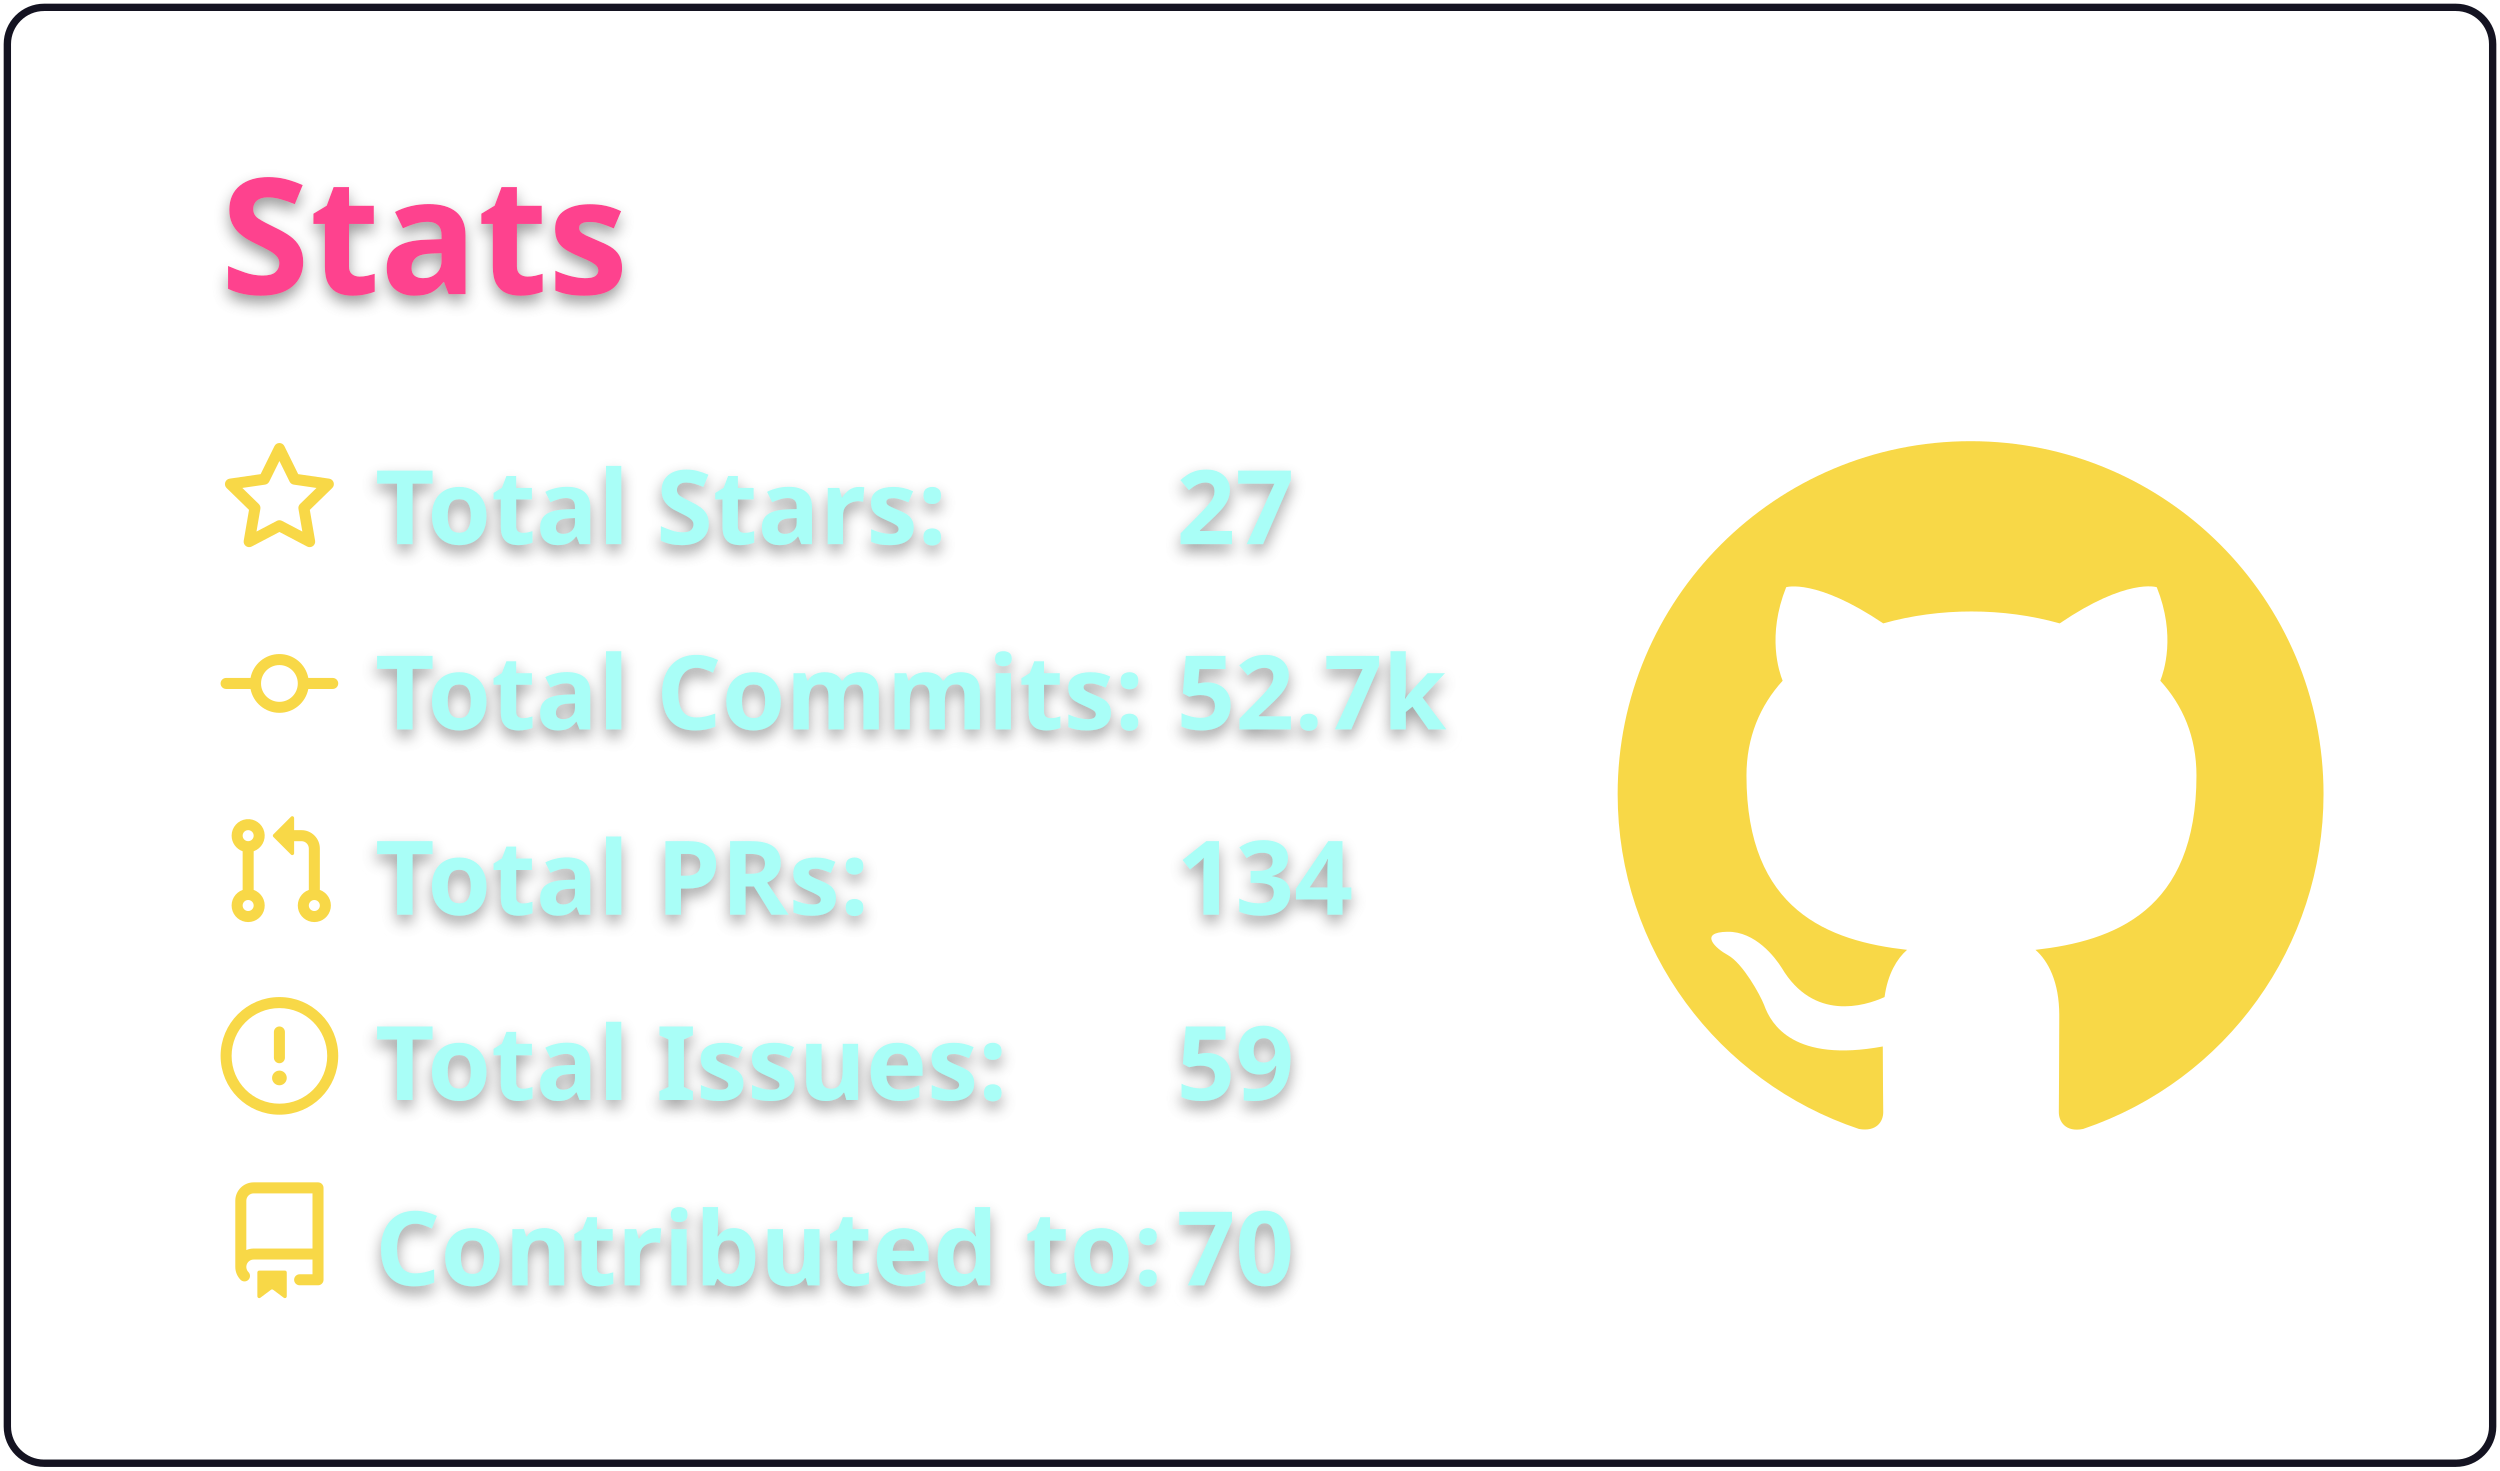
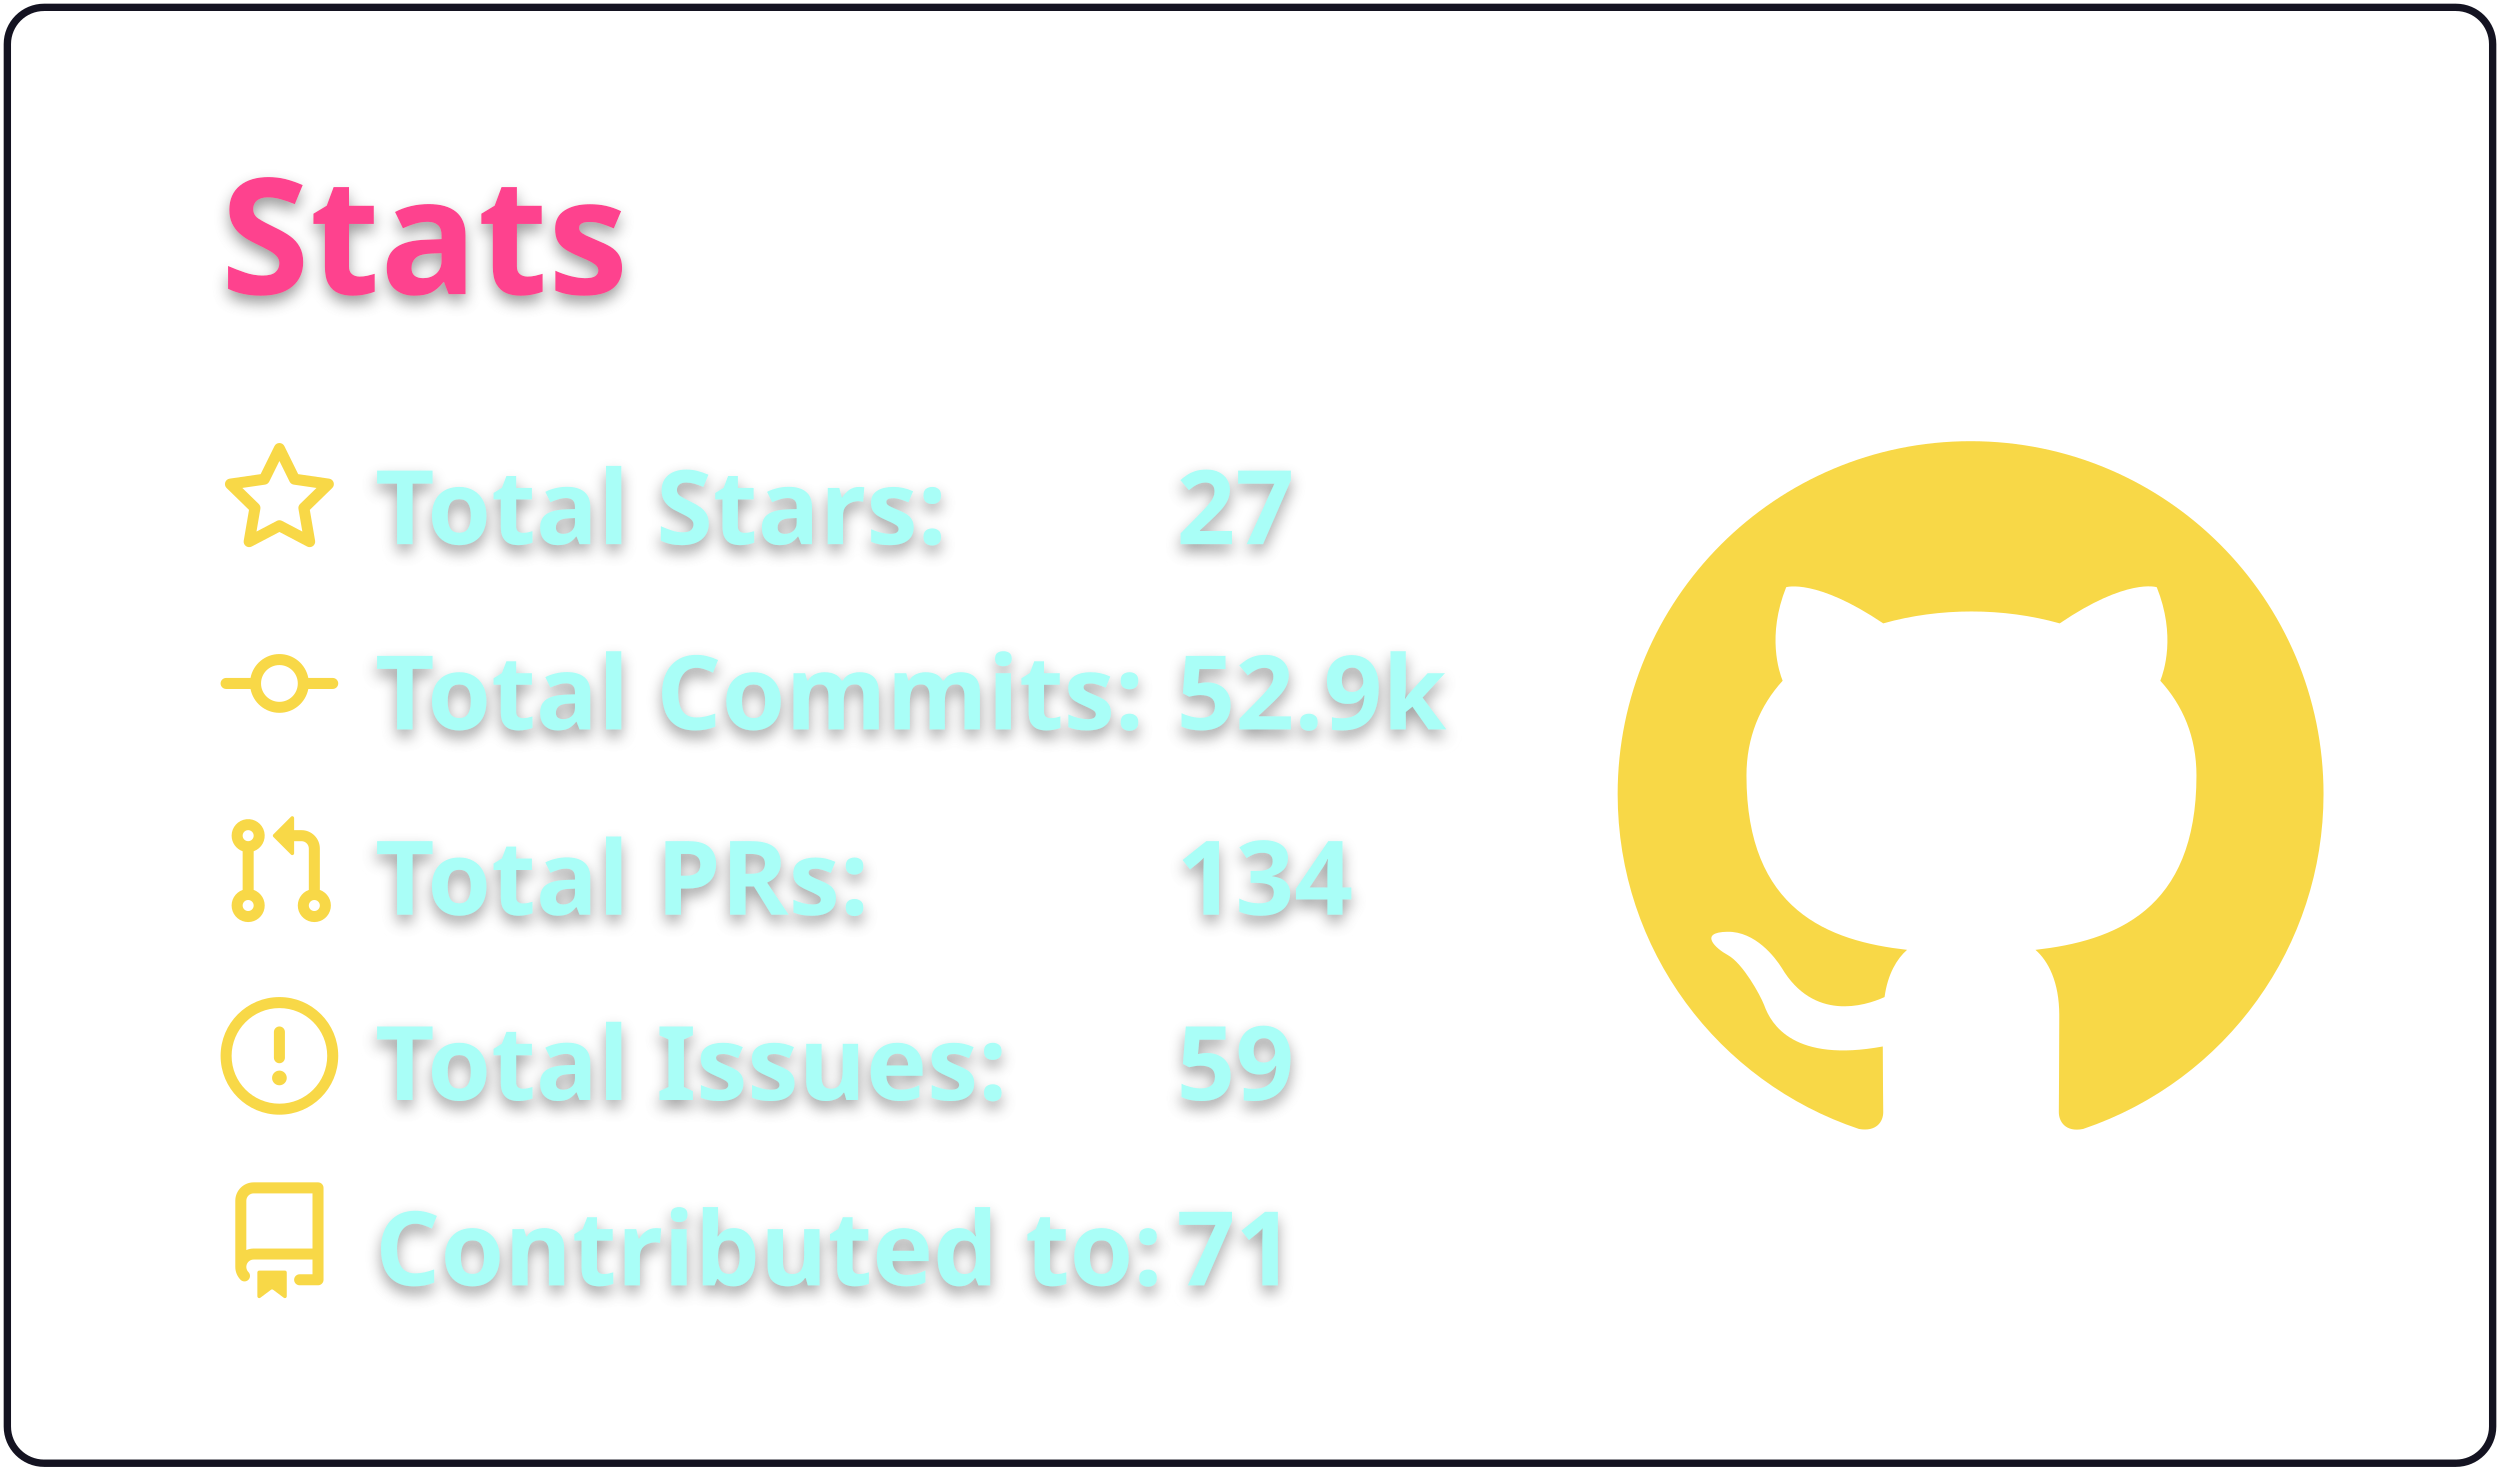
<svg xmlns="http://www.w3.org/2000/svg" width="340" height="200" viewBox="0 0 340 200">
  <style>* {
          font-family: 'Segoe UI', Ubuntu, "Helvetica Neue", Sans-Serif
        }
        text {
          font-weight: 600;
          filter: drop-shadow(0 1px 1px rgba(0, 0, 0, 0.65)) drop-shadow(0 0 1px rgba(255, 255, 255, 0.55));
        }</style>
  <g class="gpsc-root">
    <rect x="1" y="1" rx="5" ry="5" height="99%" width="99.412%" stroke="#141321" stroke-width="1" fill="#ffffff00" stroke-opacity="1" />
    <text x="30" y="40" class="gpsc-item" style="--gpsc-i: 0; font-size: 22px; fill: #fe428e;">Stats</text>
    <g transform="translate(0,40)">
      <g transform="translate(30,20)">
        <g class="gpsc-item" style="--gpsc-i: 0;">
          <g transform="translate(0,0)" width="14" height="14" fill="#f8d847">
            <path fill-rule="evenodd" d="M8 .25a.75.75 0 01.673.418l1.882 3.815 4.21.612a.75.75 0 01.416 1.279l-3.046 2.97.719 4.192a.75.75 0 01-1.088.791L8 12.347l-3.766 1.98a.75.75 0 01-1.088-.79l.72-4.194L.818 6.374a.75.75 0 01.416-1.28l4.21-.611L7.327.668A.75.75 0 018 .25zm0 2.445L6.615 5.5a.75.75 0 01-.564.41l-3.097.45 2.24 2.184a.75.75 0 01.216.664l-.528 3.084 2.769-1.456a.75.75 0 01.698 0l2.77 1.456-.53-3.084a.75.75 0 01.216-.664l2.24-2.183-3.096-.45a.75.75 0 01-.564-.41L8 2.694v.001z" />
          </g>
        </g>
        <g class="gpsc-item" style="--gpsc-i: 1;">
          <g transform="translate(0,25.2)" width="14" height="14" fill="#f8d847">
            <path fill-rule="evenodd" d="M10.5 7.75a2.5 2.5 0 11-5 0 2.5 2.5 0 015 0zm1.43.75a4.002 4.002 0 01-7.86 0H.75a.75.75 0 110-1.5h3.32a4.001 4.001 0 017.86 0h3.32a.75.75 0 110 1.5h-3.32z" />
          </g>
        </g>
        <g class="gpsc-item" style="--gpsc-i: 2;">
          <g transform="translate(0,50.4)" width="14" height="14" fill="#f8d847">
            <path fill-rule="evenodd" d="M7.177 3.073L9.573.677A.25.25 0 0110 .854v4.792a.25.25 0 01-.427.177L7.177 3.427a.25.25 0 010-.354zM3.75 2.5a.75.75 0 100 1.5.75.75 0 000-1.5zm-2.25.75a2.25 2.25 0 113 2.122v5.256a2.251 2.251 0 11-1.5 0V5.372A2.25 2.25 0 011.5 3.25zM11 2.5h-1V4h1a1 1 0 011 1v5.628a2.251 2.251 0 101.5 0V5A2.5 2.5 0 0011 2.5zm1 10.25a.75.75 0 111.5 0 .75.75 0 01-1.5 0zM3.75 12a.75.75 0 100 1.5.75.75 0 000-1.5z" />
          </g>
        </g>
        <g class="gpsc-item" style="--gpsc-i: 3;">
          <g transform="translate(0,75.6)" width="14" height="14" fill="#f8d847">
            <path fill-rule="evenodd" d="M8 1.5a6.5 6.5 0 100 13 6.5 6.5 0 000-13zM0 8a8 8 0 1116 0A8 8 0 010 8zm9 3a1 1 0 11-2 0 1 1 0 012 0zm-.25-6.25a.75.75 0 00-1.5 0v3.5a.75.75 0 001.5 0v-3.5z" />
          </g>
        </g>
        <g class="gpsc-item" style="--gpsc-i: 4;">
          <g transform="translate(0,100.8)" width="14" height="14" fill="#f8d847">
            <path fill-rule="evenodd" d="M2 2.5A2.5 2.5 0 014.5 0h8.75a.75.75 0 01.75.75v12.5a.75.75 0 01-.75.75h-2.5a.75.75 0 110-1.5h1.75v-2h-8a1 1 0 00-.714 1.7.75.75 0 01-1.072 1.05A2.495 2.495 0 012 11.5v-9zm10.5-1V9h-8c-.356 0-.694.074-1 .208V2.5a1 1 0 011-1h8zM5 12.25v3.25a.25.25 0 00.4.2l1.45-1.087a.25.25 0 01.3 0L8.6 15.7a.25.25 0 00.4-.2v-3.25a.25.25 0 00-.25-.25h-3.5a.25.25 0 00-.25.25z" />
          </g>
        </g>
        <text x="21" y="14" class="gpsc-item" style="--gpsc-i: 0; fill: #a9fef7; font-size: 14px;">Total Stars:</text>
        <text x="21" y="39.2" class="gpsc-item" style="--gpsc-i: 1; fill: #a9fef7; font-size: 14px;">Total Commits:</text>
        <text x="21" y="64.4" class="gpsc-item" style="--gpsc-i: 2; fill: #a9fef7; font-size: 14px;">Total PRs:</text>
        <text x="21" y="89.6" class="gpsc-item" style="--gpsc-i: 3; fill: #a9fef7; font-size: 14px;">Total Issues:</text>
        <text x="21" y="114.8" class="gpsc-item" style="--gpsc-i: 4; fill: #a9fef7; font-size: 14px;">Contributed to:</text>
        <text x="130" y="14" class="gpsc-item" style="--gpsc-i: 0; fill: #a9fef7; font-size: 14px;">27</text>
-         <text x="130" y="39.2" class="gpsc-item" style="--gpsc-i: 1; fill: #a9fef7; font-size: 14px;">52.7k</text>
+         <text x="130" y="39.2" class="gpsc-item" style="--gpsc-i: 1; fill: #a9fef7; font-size: 14px;">52.9k</text>
        <text x="130" y="64.4" class="gpsc-item" style="--gpsc-i: 2; fill: #a9fef7; font-size: 14px;">134</text>
        <text x="130" y="89.6" class="gpsc-item" style="--gpsc-i: 3; fill: #a9fef7; font-size: 14px;">59</text>
-         <text x="130" y="114.8" class="gpsc-item" style="--gpsc-i: 4; fill: #a9fef7; font-size: 14px;">70</text>
+         <text x="130" y="114.8" class="gpsc-item" style="--gpsc-i: 4; fill: #a9fef7; font-size: 14px;">71</text>
      </g>
      <g transform="translate(220,20)">
        <g transform="scale(6)" style="fill: #f8d847;">
          <path fill-rule="evenodd" d="M8 0C3.58 0 0 3.58 0 8c0 3.54 2.29 6.53 5.47 7.59.4.07.55-.17.55-.38 0-.19-.01-.82-.01-1.49-2.01.37-2.53-.49-2.69-.94-.09-.23-.48-.94-.82-1.13-.28-.15-.68-.52-.01-.53.63-.01 1.08.58 1.23.82.72 1.21 1.87.87 2.33.66.07-.52.28-.87.51-1.07-1.78-.2-3.64-.89-3.64-3.95 0-.87.31-1.59.82-2.15-.08-.2-.36-1.02.08-2.12 0 0 .67-.21 2.2.82.64-.18 1.32-.27 2-.27.68 0 1.36.09 2 .27 1.53-1.04 2.2-.82 2.2-.82.44 1.1.16 1.92.08 2.12.51.56.82 1.27.82 2.15 0 3.07-1.87 3.75-3.65 3.95.29.25.54.73.54 1.48 0 1.07-.01 1.93-.01 2.2 0 .21.15.46.55.38A8.013 8.013 0 0016 8c0-4.42-3.58-8-8-8z" />
        </g>
      </g>
    </g>
  </g>
</svg>
